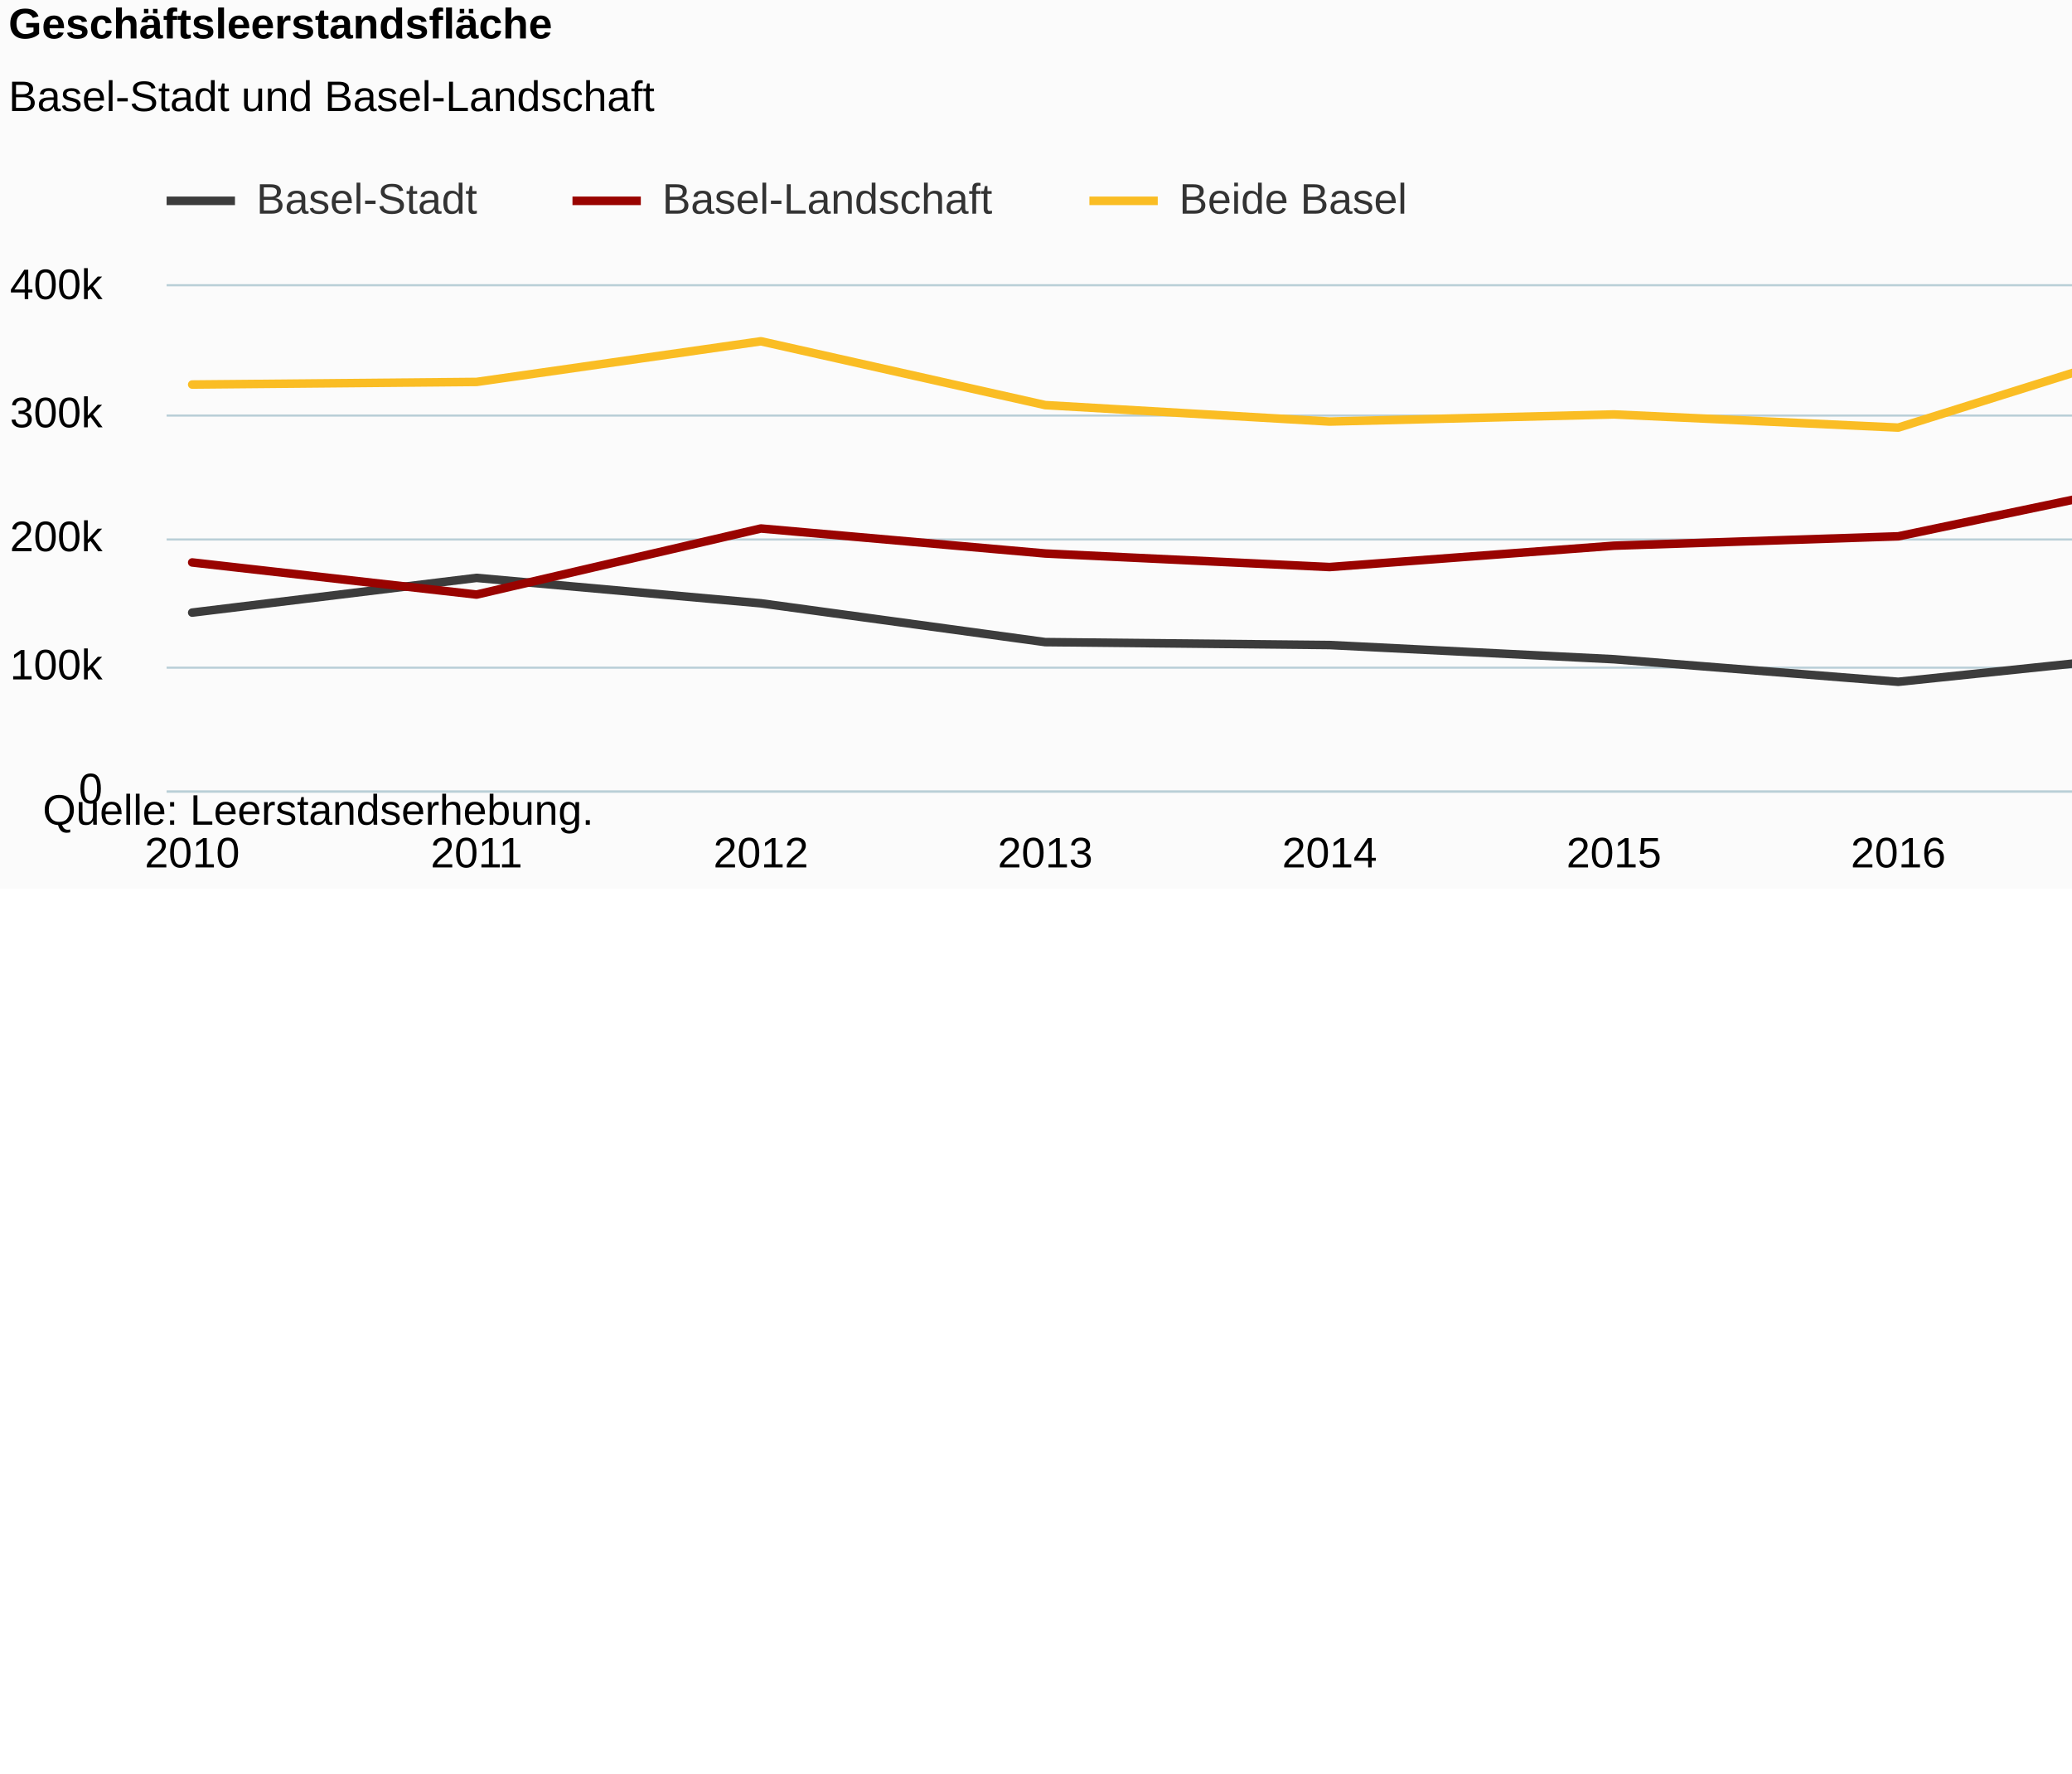
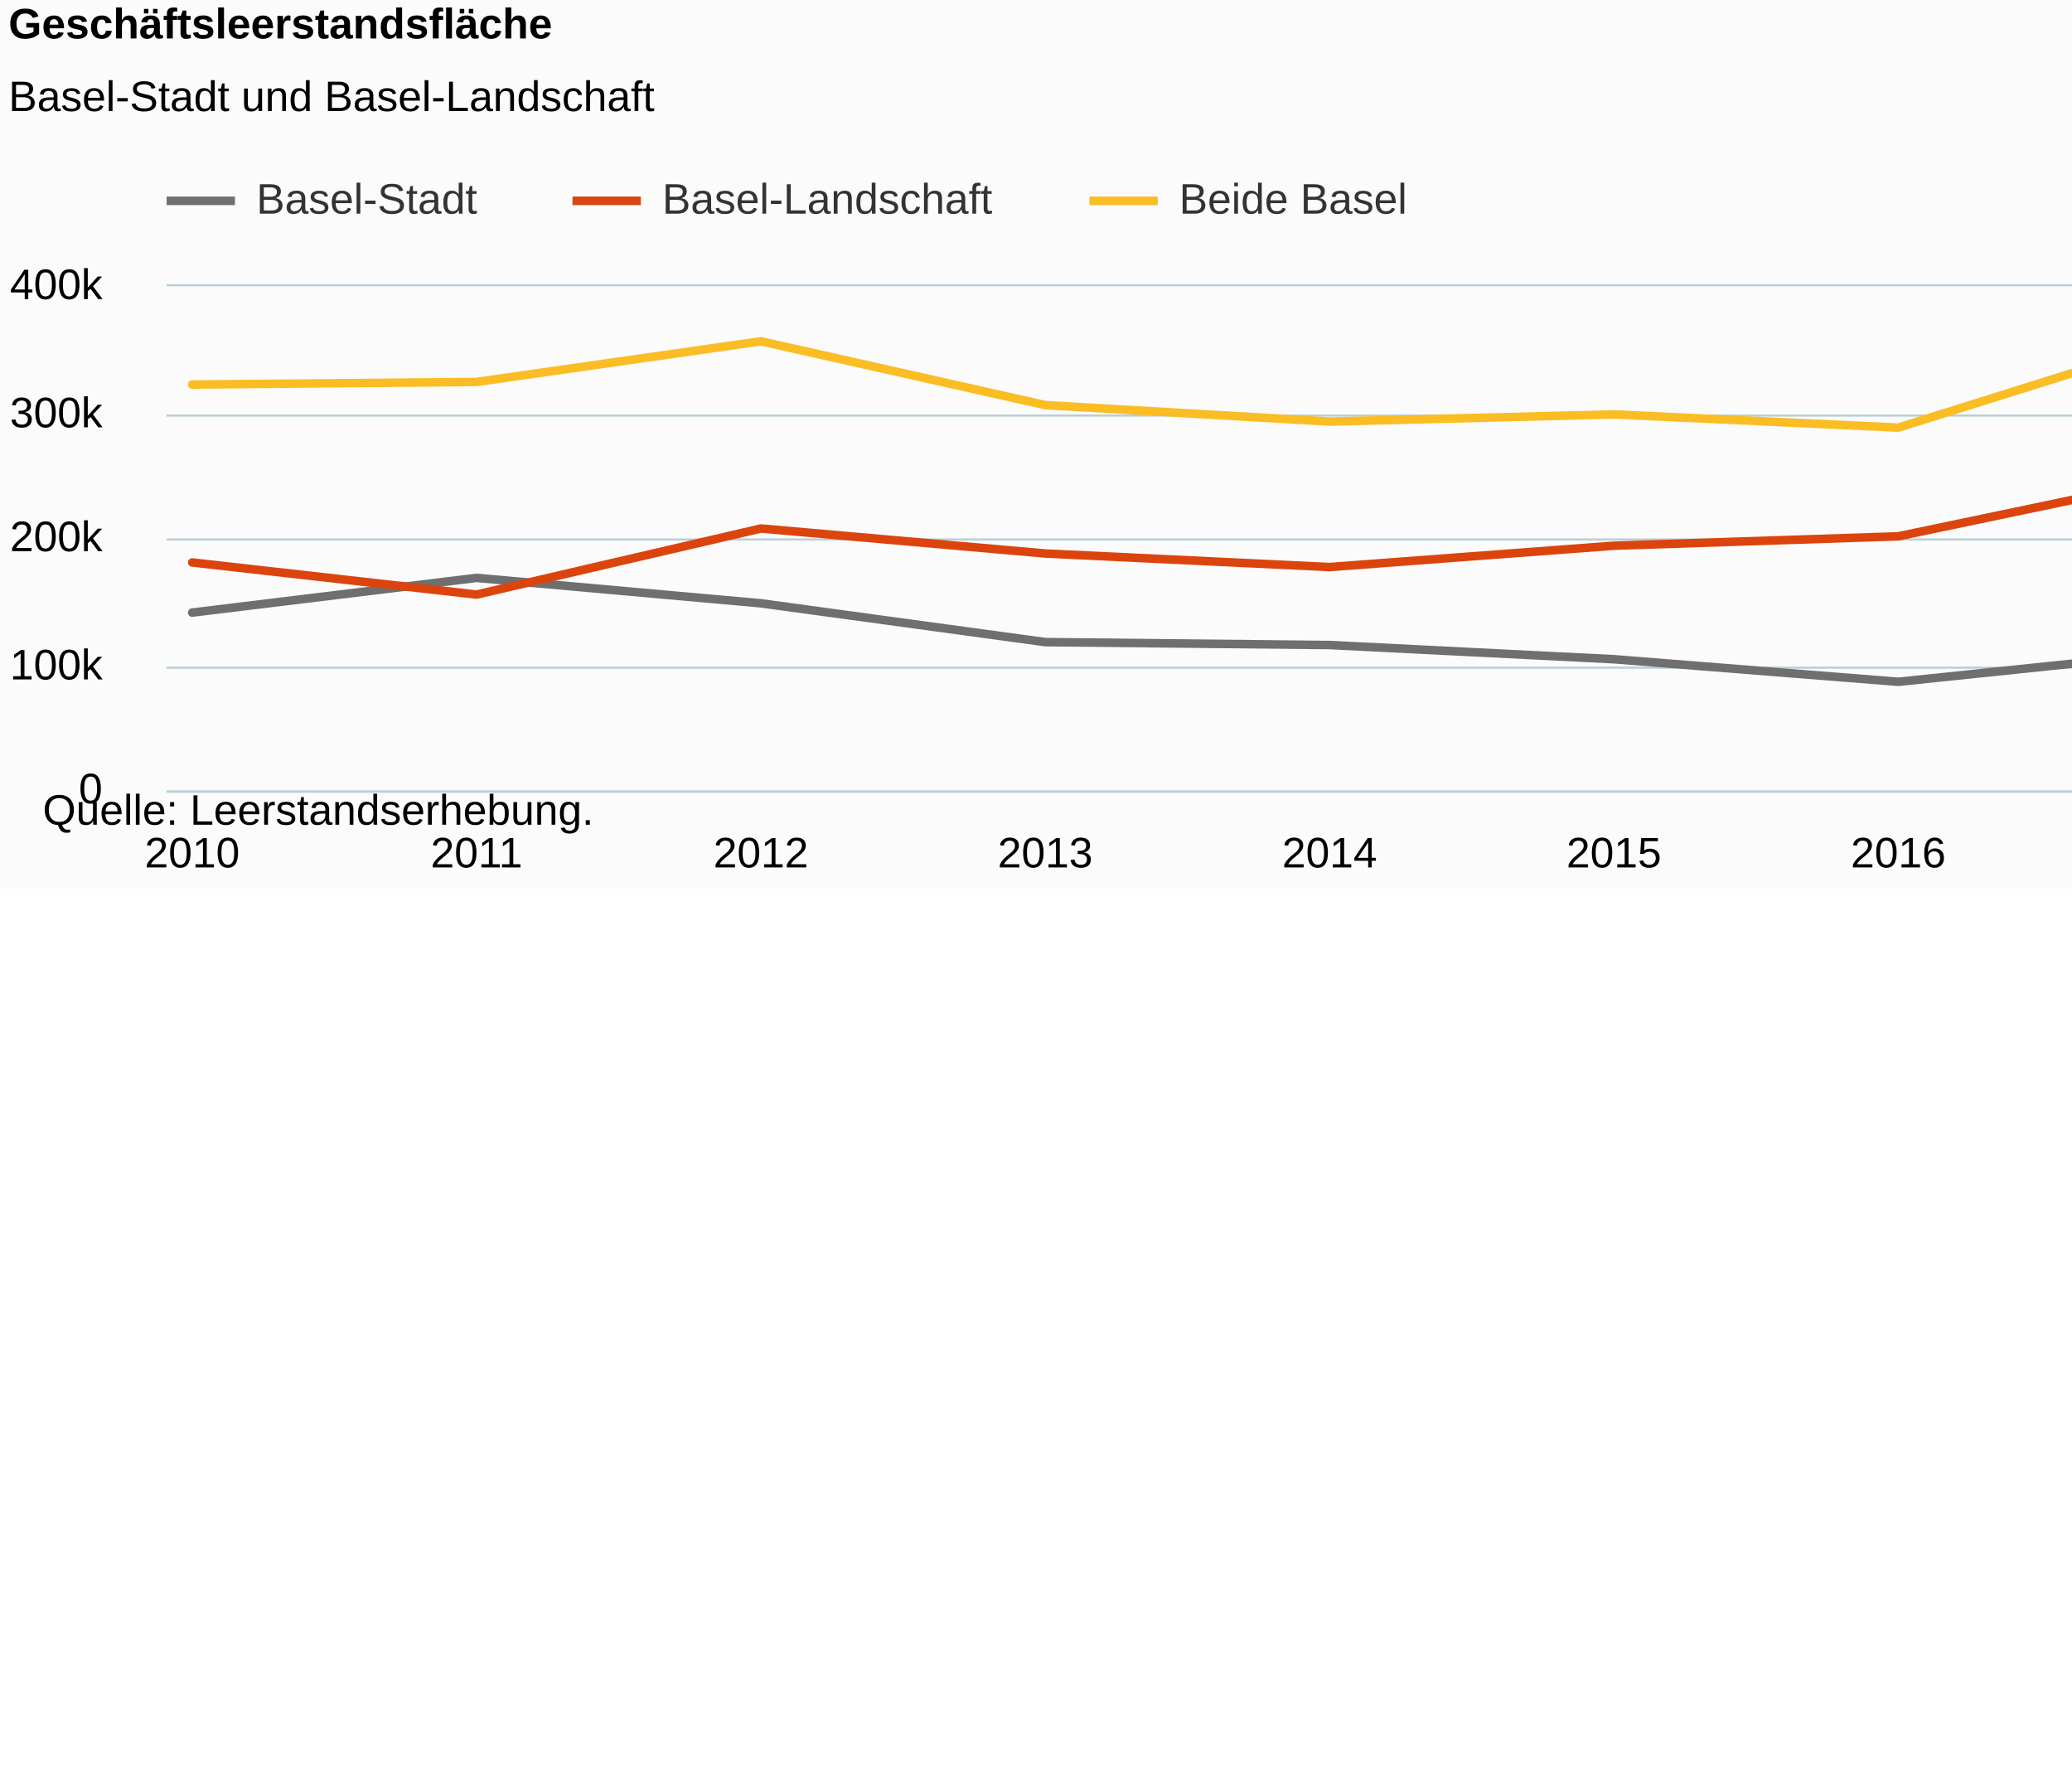
<svg xmlns="http://www.w3.org/2000/svg" version="1.1" class="highcharts-root" style="font-family:Arial;font-size:12px;" viewBox="0 0 485 415">
  <defs>
-     <clipPath id="highcharts-5yr2sd1-6">
+     <clipPath id="highcharts-sgfdq55-36-">
      <rect x="0" y="0" width="611" height="118" fill="none" />
    </clipPath>
-     <clipPath id="highcharts-5yr2sd1-7">
+     <clipPath id="highcharts-sgfdq55-47-">
      <rect x="0" y="0" width="611" height="118" fill="none" />
    </clipPath>
  </defs>
  <rect fill="#fbfbfb" class="highcharts-background" x="0" y="0" width="665" height="208" rx="0" ry="0" />
  <rect fill="none" class="highcharts-plot-background" x="39" y="67" width="611" height="118" />
  <g class="highcharts-pane-group" data-z-index="0" />
-   <g class="highcharts-grid highcharts-xaxis-grid " data-z-index="1">
+   <g class="highcharts-grid highcharts-xaxis-grid" data-z-index="1">
    <path fill="none" data-z-index="1" class="highcharts-grid-line" d="M 44.5 67 L 44.5 185" opacity="1" />
    <path fill="none" data-z-index="1" class="highcharts-grid-line" d="M 111.5 67 L 111.5 185" opacity="1" />
    <path fill="none" data-z-index="1" class="highcharts-grid-line" d="M 177.5 67 L 177.5 185" opacity="1" />
    <path fill="none" data-z-index="1" class="highcharts-grid-line" d="M 244.5 67 L 244.5 185" opacity="1" />
    <path fill="none" data-z-index="1" class="highcharts-grid-line" d="M 310.5 67 L 310.5 185" opacity="1" />
    <path fill="none" data-z-index="1" class="highcharts-grid-line" d="M 377.5 67 L 377.5 185" opacity="1" />
    <path fill="none" data-z-index="1" class="highcharts-grid-line" d="M 443.5 67 L 443.5 185" opacity="1" />
    <path fill="none" data-z-index="1" class="highcharts-grid-line" d="M 510.5 67 L 510.5 185" opacity="1" />
    <path fill="none" data-z-index="1" class="highcharts-grid-line" d="M 576.5 67 L 576.5 185" opacity="1" />
    <path fill="none" data-z-index="1" class="highcharts-grid-line" d="M 643.5 67 L 643.5 185" opacity="1" />
  </g>
-   <g class="highcharts-grid highcharts-yaxis-grid " data-z-index="1">
+   <g class="highcharts-grid highcharts-yaxis-grid" data-z-index="1">
    <path fill="none" stroke="#B9CFD7" stroke-width="0.5" data-z-index="1" class="highcharts-grid-line" d="M 39 185.25 L 650 185.25" opacity="1" />
    <path fill="none" stroke="#B9CFD7" stroke-width="0.5" data-z-index="1" class="highcharts-grid-line" d="M 39 156.25 L 650 156.25" opacity="1" />
    <path fill="none" stroke="#B9CFD7" stroke-width="0.5" data-z-index="1" class="highcharts-grid-line" d="M 39 126.25 L 650 126.25" opacity="1" />
    <path fill="none" stroke="#B9CFD7" stroke-width="0.5" data-z-index="1" class="highcharts-grid-line" d="M 39 97.25 L 650 97.25" opacity="1" />
    <path fill="none" stroke="#B9CFD7" stroke-width="0.5" data-z-index="1" class="highcharts-grid-line" d="M 39 66.75 L 650 66.75" opacity="1" />
  </g>
  <rect fill="none" class="highcharts-plot-border" data-z-index="1" x="39" y="67" width="611" height="118" />
-   <g class="highcharts-axis highcharts-xaxis " data-z-index="2">
+   <g class="highcharts-axis highcharts-xaxis" data-z-index="2">
    <path fill="none" class="highcharts-axis-line" stroke="#B9CFD7" stroke-width="0.5" data-z-index="7" d="M 39 185.25 L 650 185.25" />
  </g>
-   <g class="highcharts-axis highcharts-yaxis " data-z-index="2">
+   <g class="highcharts-axis highcharts-yaxis" data-z-index="2">
    <path fill="none" class="highcharts-axis-line" data-z-index="7" d="M 39 67 L 39 185" />
  </g>
  <g class="highcharts-series-group" data-z-index="3">
-     <g data-z-index="0.1" class="highcharts-series highcharts-series-0 highcharts-line-series " transform="translate(39,67) scale(1 1)" clip-path="url(#highcharts-5yr2sd1-7)">
-       <path fill="none" d="M 5.99 76.364 L 72.548 68.239 L 139.106 74.187 L 205.663 83.272 L 272.221 83.953 L 338.779 87.277 L 405.337 92.558 L 471.894 85.627 L 538.452 86.333 L 605.01 88.9" class="highcharts-graph" data-z-index="1" stroke="#3C3C3C" stroke-width="2" stroke-linejoin="round" stroke-linecap="round" />
+     <g class="highcharts-series highcharts-series-0 highcharts-line-series" data-z-index="0.1" opacity="1" transform="translate(39,67) scale(1 1)" clip-path="url(#highcharts-sgfdq55-47-)">
+       <path fill="none" d="M 5.99 76.364 L 72.548 68.239 L 139.106 74.187 L 205.663 83.272 L 272.221 83.953 L 338.779 87.277 L 405.337 92.558 L 471.894 85.627 L 538.452 86.333 L 605.01 88.9" class="highcharts-graph" data-z-index="1" stroke="#6F6F6F" stroke-width="2" stroke-linejoin="round" stroke-linecap="round" />
    </g>
-     <g data-z-index="0.1" class="highcharts-markers highcharts-series-0 highcharts-line-series " transform="translate(39,67) scale(1 1)" clip-path="none" />
-     <g data-z-index="0.1" class="highcharts-series highcharts-series-1 highcharts-line-series " transform="translate(39,67) scale(1 1)" clip-path="url(#highcharts-5yr2sd1-7)">
-       <path fill="none" d="M 5.99 64.627 L 72.548 72.144 L 139.106 56.681 L 205.663 62.531 L 272.221 65.704 L 338.779 60.708 L 405.337 58.513 L 471.894 44.579 L 538.452 48.509 L 605.01 54.451" class="highcharts-graph" data-z-index="1" stroke="#990300" stroke-width="2" stroke-linejoin="round" stroke-linecap="round" />
+     <g class="highcharts-markers highcharts-series-0 highcharts-line-series" data-z-index="0.1" opacity="1" transform="translate(39,67) scale(1 1)" clip-path="none" />
+     <g class="highcharts-series highcharts-series-1 highcharts-line-series" data-z-index="0.1" opacity="1" transform="translate(39,67) scale(1 1)" clip-path="url(#highcharts-sgfdq55-47-)">
+       <path fill="none" d="M 5.99 64.627 L 72.548 72.144 L 139.106 56.681 L 205.663 62.531 L 272.221 65.704 L 338.779 60.708 L 405.337 58.513 L 471.894 44.579 L 538.452 48.509 L 605.01 54.451" class="highcharts-graph" data-z-index="1" stroke="#DC440E" stroke-width="2" stroke-linejoin="round" stroke-linecap="round" />
    </g>
-     <g data-z-index="0.1" class="highcharts-markers highcharts-series-1 highcharts-line-series " transform="translate(39,67) scale(1 1)" clip-path="none" />
-     <g data-z-index="0.1" class="highcharts-series highcharts-series-2 highcharts-line-series " transform="translate(39,67) scale(1 1)" clip-path="url(#highcharts-5yr2sd1-7)">
+     <g class="highcharts-markers highcharts-series-1 highcharts-line-series" data-z-index="0.1" opacity="1" transform="translate(39,67) scale(1 1)" clip-path="none" />
+     <g class="highcharts-series highcharts-series-2 highcharts-line-series" data-z-index="0.1" opacity="1" transform="translate(39,67) scale(1 1)" clip-path="url(#highcharts-sgfdq55-47-)">
      <path fill="none" d="M 5.99 22.991 L 72.548 22.382 L 139.106 12.868 L 205.663 27.804 L 272.221 31.657 L 338.779 29.985 L 405.337 33.071 L 471.894 12.205 L 538.452 16.841 L 605.01 25.351" class="highcharts-graph" data-z-index="1" stroke="#FABD24" stroke-width="2" stroke-linejoin="round" stroke-linecap="round" />
    </g>
-     <g data-z-index="0.1" class="highcharts-markers highcharts-series-2 highcharts-line-series " transform="translate(39,67) scale(1 1)" clip-path="none" />
+     <g class="highcharts-markers highcharts-series-2 highcharts-line-series" data-z-index="0.1" opacity="1" transform="translate(39,67) scale(1 1)" clip-path="none" />
  </g>
  <text x="2" text-anchor="start" class="highcharts-title" data-z-index="4" style="color:#000000;font-size:10px;font-weight:bold;fill:#000000;" y="9">
    <tspan>Geschäftsleerstandsfläche</tspan>
  </text>
  <text x="2" text-anchor="start" class="highcharts-subtitle" data-z-index="4" style="color:#000000;font-size:10px;font-weight:normal;font-family:Arial;fill:#000000;" y="26">
    <tspan>Basel-Stadt und Basel-Landschaft</tspan>
  </text>
+   <text x="2" text-anchor="start" class="highcharts-caption" data-z-index="4" style="color:#666666;fill:#666666;" y="218" />
  <g class="highcharts-legend" data-z-index="7" transform="translate(39,42)">
    <rect fill="none" class="highcharts-legend-box" rx="0" ry="0" x="0" y="0" width="294" height="13" visibility="visible" />
    <g data-z-index="1">
      <g>
        <g class="highcharts-legend-item highcharts-line-series highcharts-color-undefined highcharts-series-0" data-z-index="1" transform="translate(0,-5)">
-           <path fill="none" d="M 0 10 L 16 10" class="highcharts-graph" stroke="#3C3C3C" stroke-width="2" />
-           <text x="21" style="color:#333333;font-size:10px;font-weight:normal;cursor:pointer;fill:#333333;" text-anchor="start" data-z-index="2" y="13">
+           <path fill="none" d="M 0 10 L 16 10" class="highcharts-graph" stroke="#6F6F6F" stroke-width="2" />
+           <text x="21" style="color:#333333;cursor:pointer;font-size:10px;font-weight:normal;fill:#333333;" text-anchor="start" data-z-index="2" y="13">
            <tspan>Basel-Stadt</tspan>
          </text>
        </g>
        <g class="highcharts-legend-item highcharts-line-series highcharts-color-undefined highcharts-series-1" data-z-index="1" transform="translate(95,-5)">
-           <path fill="none" d="M 0 10 L 16 10" class="highcharts-graph" stroke="#990300" stroke-width="2" />
-           <text x="21" y="13" style="color:#333333;font-size:10px;font-weight:normal;cursor:pointer;fill:#333333;" text-anchor="start" data-z-index="2">
+           <path fill="none" d="M 0 10 L 16 10" class="highcharts-graph" stroke="#DC440E" stroke-width="2" />
+           <text x="21" y="13" style="color:#333333;cursor:pointer;font-size:10px;font-weight:normal;fill:#333333;" text-anchor="start" data-z-index="2">
            <tspan>Basel-Landschaft</tspan>
          </text>
        </g>
        <g class="highcharts-legend-item highcharts-line-series highcharts-color-undefined highcharts-series-2" data-z-index="1" transform="translate(216,-5)">
          <path fill="none" d="M 0 10 L 16 10" class="highcharts-graph" stroke="#FABD24" stroke-width="2" />
-           <text x="21" y="13" style="color:#333333;font-size:10px;font-weight:normal;cursor:pointer;fill:#333333;" text-anchor="start" data-z-index="2">
+           <text x="21" y="13" style="color:#333333;cursor:pointer;font-size:10px;font-weight:normal;fill:#333333;" text-anchor="start" data-z-index="2">
            <tspan>Beide Basel</tspan>
          </text>
        </g>
      </g>
    </g>
  </g>
-   <g class="highcharts-axis-labels highcharts-xaxis-labels " data-z-index="7">
+   <g class="highcharts-axis-labels highcharts-xaxis-labels" data-z-index="7">
    <text x="44.99" style="color:#000000;cursor:default;font-size:10px;white-space:nowrap;fill:#000000;" text-anchor="middle" transform="translate(0,0)" y="203" opacity="1">2010</text>
    <text x="111.548" style="color:#000000;cursor:default;font-size:10px;white-space:nowrap;fill:#000000;" text-anchor="middle" transform="translate(0,0)" y="203" opacity="1">2011</text>
    <text x="178.106" style="color:#000000;cursor:default;font-size:10px;white-space:nowrap;fill:#000000;" text-anchor="middle" transform="translate(0,0)" y="203" opacity="1">2012</text>
    <text x="244.663" style="color:#000000;cursor:default;font-size:10px;white-space:nowrap;fill:#000000;" text-anchor="middle" transform="translate(0,0)" y="203" opacity="1">2013</text>
    <text x="311.221" style="color:#000000;cursor:default;font-size:10px;white-space:nowrap;fill:#000000;" text-anchor="middle" transform="translate(0,0)" y="203" opacity="1">2014</text>
    <text x="377.779" style="color:#000000;cursor:default;font-size:10px;white-space:nowrap;fill:#000000;" text-anchor="middle" transform="translate(0,0)" y="203" opacity="1">2015</text>
    <text x="444.337" style="color:#000000;cursor:default;font-size:10px;white-space:nowrap;fill:#000000;" text-anchor="middle" transform="translate(0,0)" y="203" opacity="1">2016</text>
    <text x="510.894" style="color:#000000;cursor:default;font-size:10px;white-space:nowrap;fill:#000000;" text-anchor="middle" transform="translate(0,0)" y="203" opacity="1">2017</text>
    <text x="577.452" style="color:#000000;cursor:default;font-size:10px;white-space:nowrap;fill:#000000;" text-anchor="middle" transform="translate(0,0)" y="203" opacity="1">2018</text>
    <text x="644.01" style="color:#000000;cursor:default;font-size:10px;white-space:nowrap;fill:#000000;" text-anchor="middle" transform="translate(0,0)" y="203" opacity="1">2019</text>
  </g>
-   <g class="highcharts-axis-labels highcharts-yaxis-labels " data-z-index="7">
+   <g class="highcharts-axis-labels highcharts-yaxis-labels" data-z-index="7">
    <text x="24" style="color:#000000;cursor:default;font-size:10px;fill:#000000;" text-anchor="end" transform="translate(0,0)" y="188" opacity="1">0</text>
    <text x="24" style="color:#000000;cursor:default;font-size:10px;fill:#000000;" text-anchor="end" transform="translate(0,0)" y="159" opacity="1">100k</text>
    <text x="24" style="color:#000000;cursor:default;font-size:10px;fill:#000000;" text-anchor="end" transform="translate(0,0)" y="129" opacity="1">200k</text>
    <text x="24" style="color:#000000;cursor:default;font-size:10px;fill:#000000;" text-anchor="end" transform="translate(0,0)" y="100" opacity="1">300k</text>
    <text x="24" style="color:#000000;cursor:default;font-size:10px;fill:#000000;" text-anchor="end" transform="translate(0,0)" y="70" opacity="1">400k</text>
  </g>
  <text x="10" class="highcharts-credits" text-anchor="start" data-z-index="8" style="cursor:default;color:#000000;font-size:10px;fill:#000000;" y="193">
    <tspan>Quelle: Leerstandserhebung.</tspan>
  </text>
</svg>
